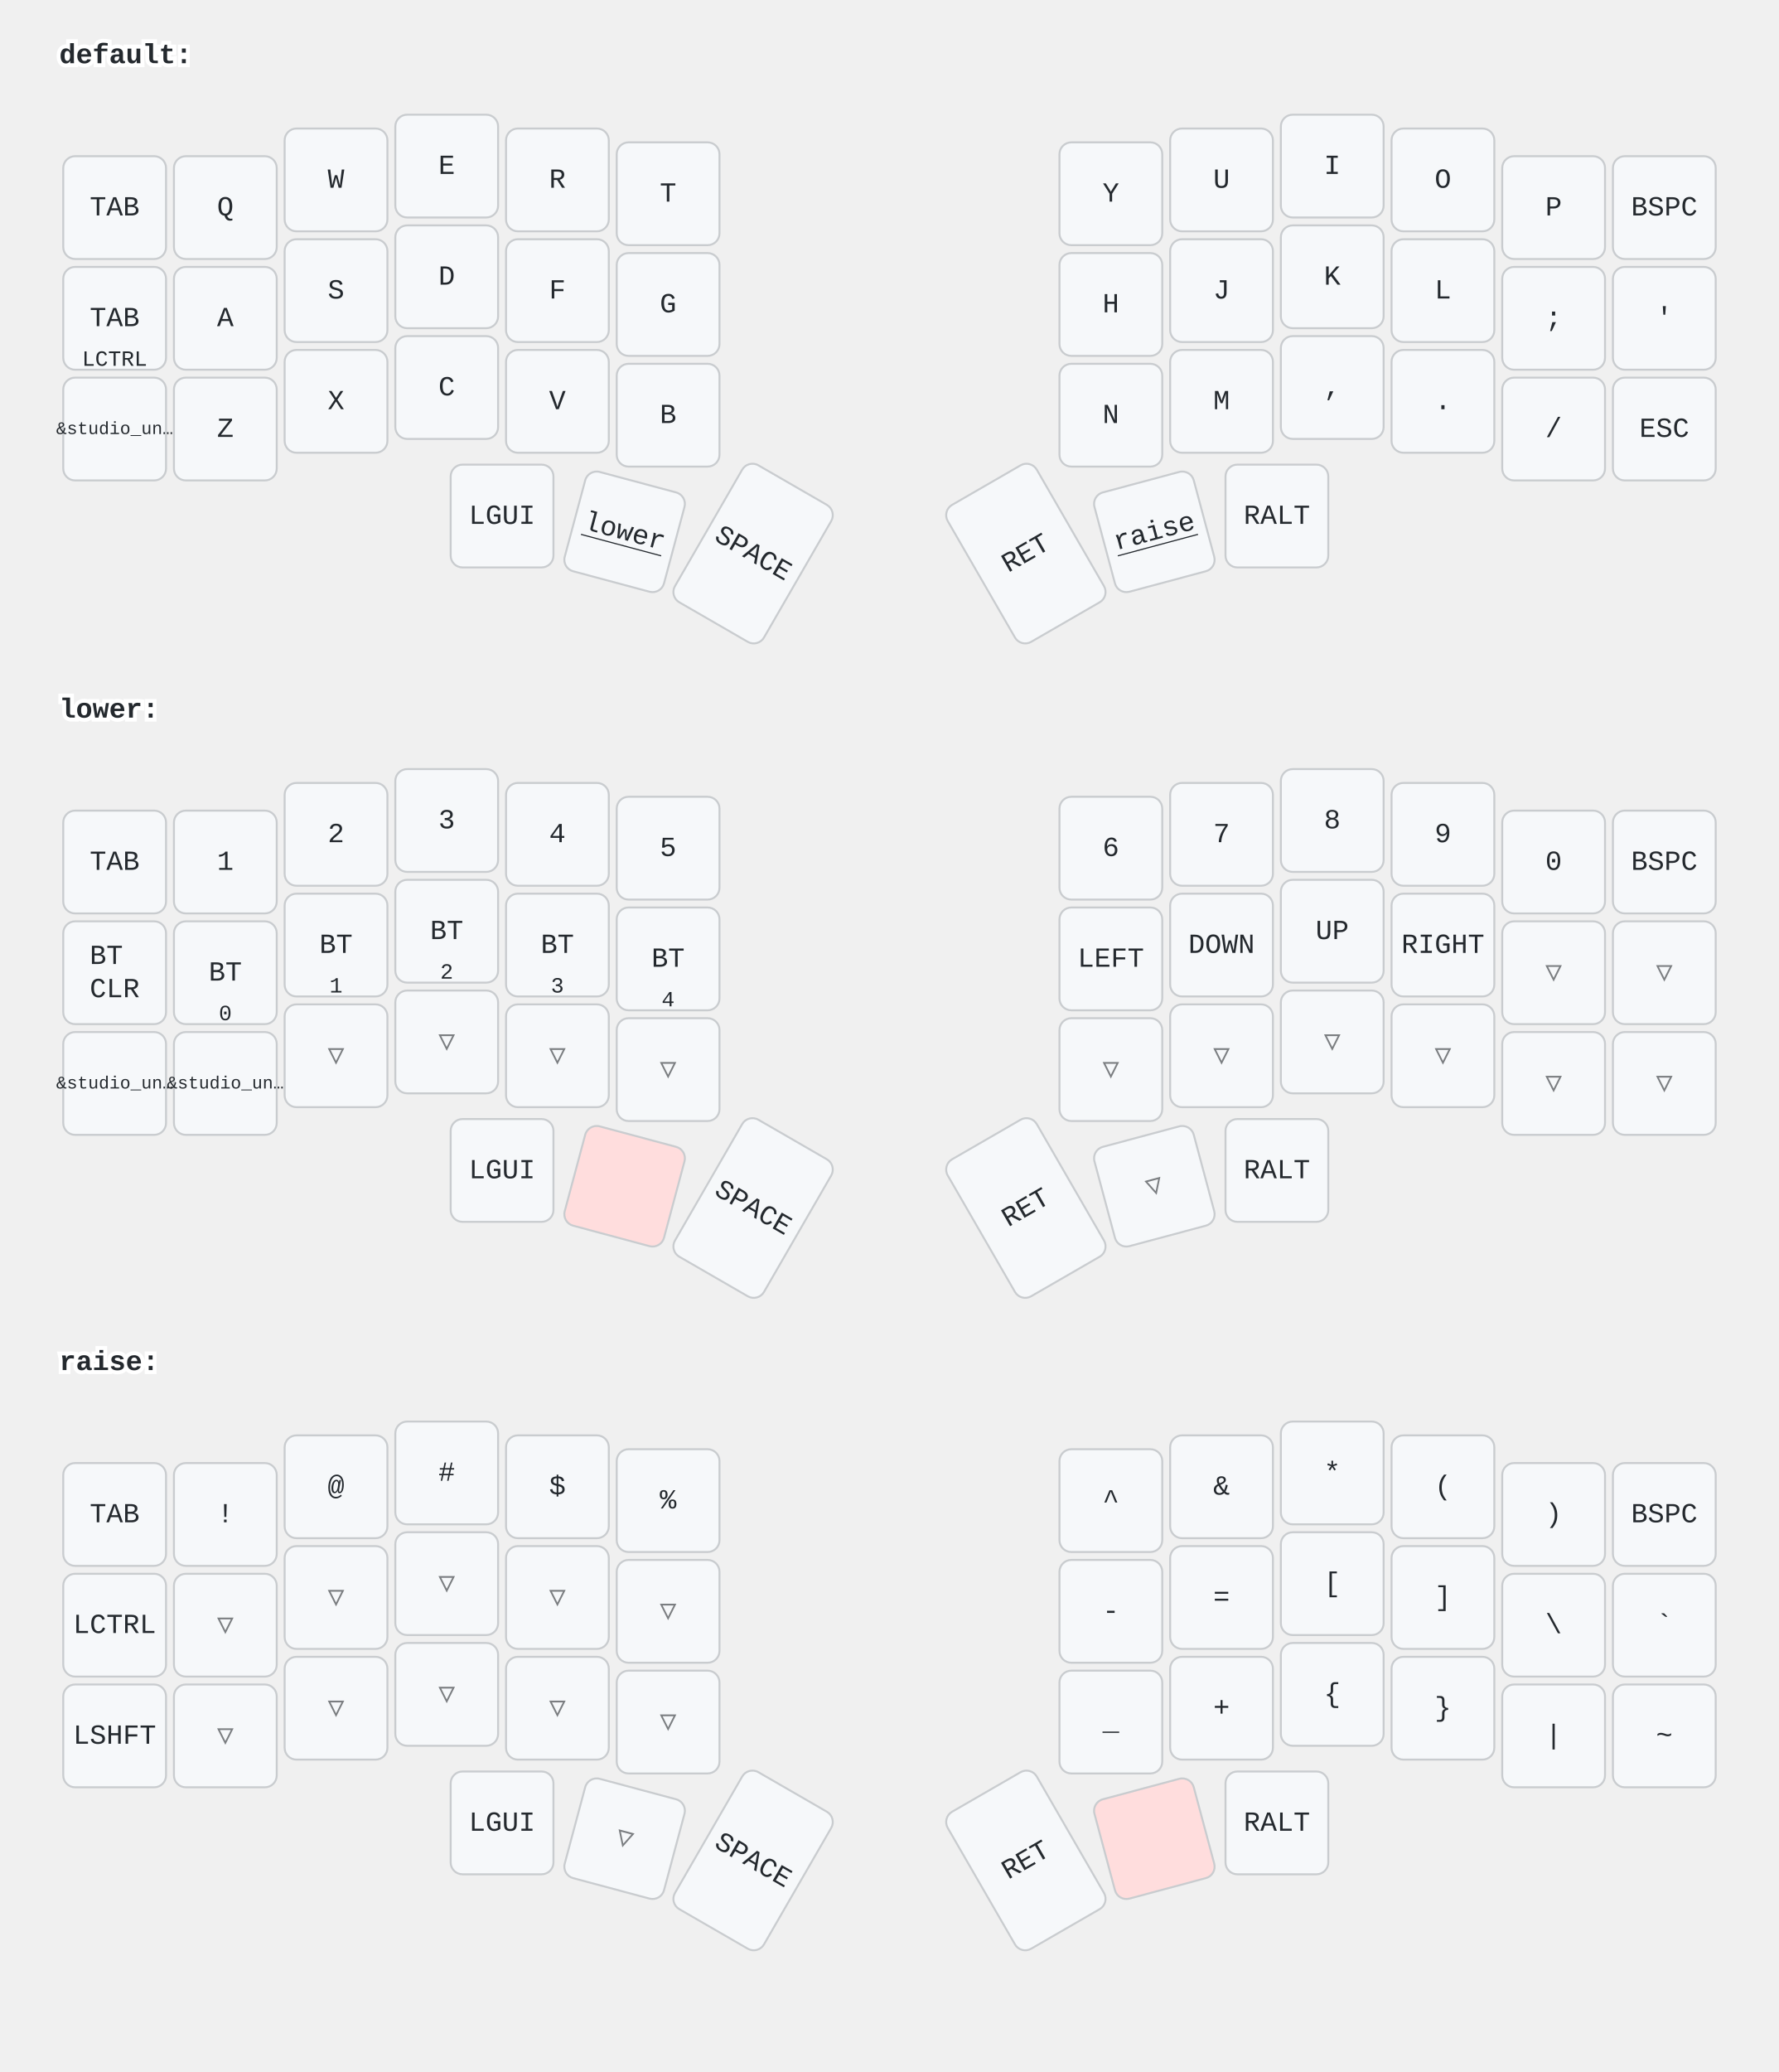
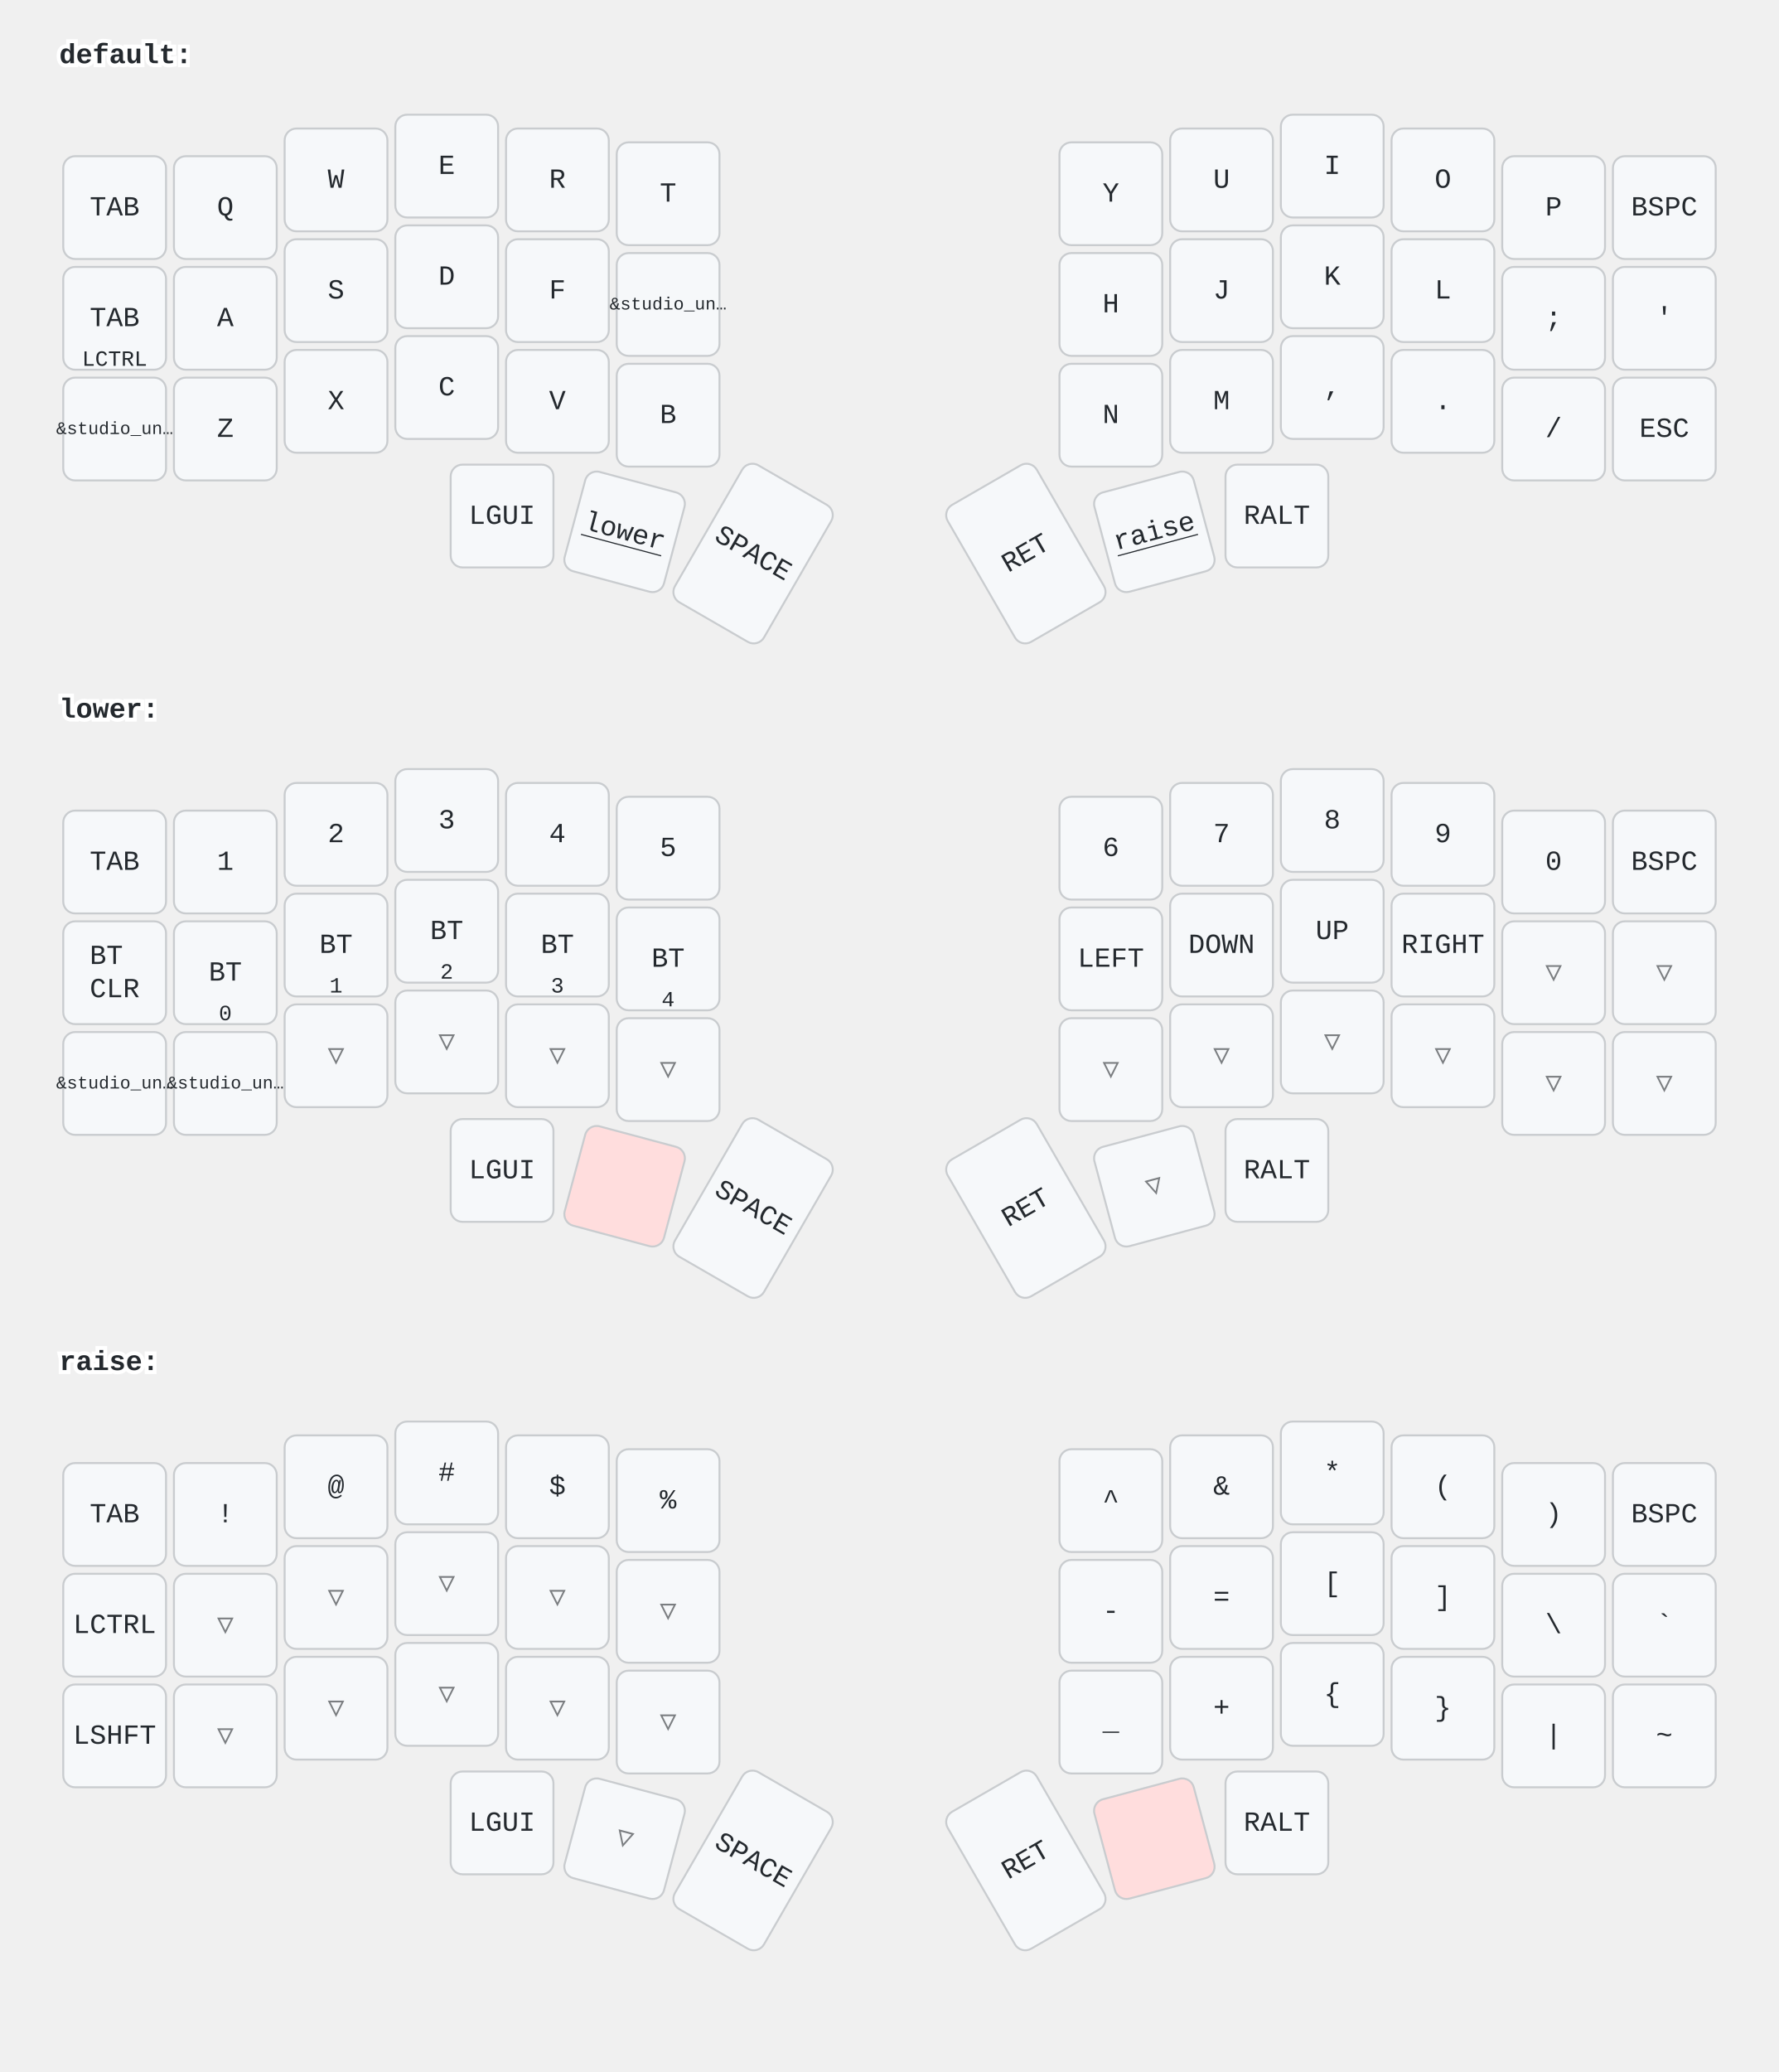
<svg xmlns="http://www.w3.org/2000/svg" width="900" height="1048" viewBox="0 0 900 1048" class="keymap">
  <style>/* inherit to force styles through use tags */
svg path {
    fill: inherit;
}

/* font and background color specifications */
svg.keymap {
    font-family: SFMono-Regular,Consolas,Liberation Mono,Menlo,monospace;
    font-size: 14px;
    font-kerning: normal;
    text-rendering: optimizeLegibility;
    fill: #24292e;
}

/* default key styling */
rect.key {
    fill: #f6f8fa;
}

rect.key, rect.combo {
    stroke: #c9cccf;
    stroke-width: 1;
}

/* default key side styling, only used is draw_key_sides is set */
rect.side {
    filter: brightness(90%);
}

/* color accent for combo boxes */
rect.combo, rect.combo-separate {
    fill: #cdf;
}

/* color accent for held keys */
rect.held, rect.combo.held {
    fill: #fdd;
}

/* color accent for ghost (optional) keys */
rect.ghost, rect.combo.ghost {
    stroke-dasharray: 4, 4;
    stroke-width: 2;
}

text {
    text-anchor: middle;
    dominant-baseline: middle;
}

/* styling for layer labels */
text.label {
    font-weight: bold;
    text-anchor: start;
    stroke: white;
    stroke-width: 4;
    paint-order: stroke;
}

/* styling for optional footer */
text.footer {
    text-anchor: end;
    dominant-baseline: auto;
    stroke: white;
    stroke-width: 4;
    paint-order: stroke;
}

/* styling for combo tap, and key non-tap label text */
text.combo, text.hold, text.shifted, text.left, text.right {
    font-size: 11px;
}

text.hold {
    text-anchor: middle;
    dominant-baseline: auto;
}

text.shifted {
    text-anchor: middle;
    dominant-baseline: hanging;
}

text.left {
    text-anchor: start;
}

text.right {
    text-anchor: end;
}

text.layer-activator {
    text-decoration: underline;
}

/* styling for hold/shifted label text in combo box */
text.combo.hold, text.combo.shifted, text.combo.left, text.combo.right {
    font-size: 8px;
}

/* lighter symbol for transparent keys */
text.trans {
    fill: #7b7e81;
}

/* styling for combo dendrons */
path.combo {
    stroke-width: 1;
    stroke: gray;
    fill: none;
}

/* Start Tabler Icons Cleanup */
/* cannot use height/width with glyphs */
.icon-tabler &gt; path {
    fill: inherit;
    stroke: inherit;
    stroke-width: 2;
}
/* hide tabler's default box */
.icon-tabler &gt; path[stroke="none"][fill="none"] {
    visibility: hidden;
}
/* End Tabler Icons Cleanup */
</style>
  <g transform="translate(30, 0)" class="layer-default">
    <text x="0" y="28" class="label" id="default">default:</text>
    <g transform="translate(0, 56)">
      <g transform="translate(28, 49)" class="key keypos-0">
        <rect rx="6" ry="6" x="-26" y="-26" width="52" height="52" class="key" />
        <text x="0" y="0" class="key tap">TAB</text>
      </g>
      <g transform="translate(84, 49)" class="key keypos-1">
        <rect rx="6" ry="6" x="-26" y="-26" width="52" height="52" class="key" />
        <text x="0" y="0" class="key tap">Q</text>
      </g>
      <g transform="translate(140, 35)" class="key keypos-2">
        <rect rx="6" ry="6" x="-26" y="-26" width="52" height="52" class="key" />
        <text x="0" y="0" class="key tap">W</text>
      </g>
      <g transform="translate(196, 28)" class="key keypos-3">
        <rect rx="6" ry="6" x="-26" y="-26" width="52" height="52" class="key" />
        <text x="0" y="0" class="key tap">E</text>
      </g>
      <g transform="translate(252, 35)" class="key keypos-4">
        <rect rx="6" ry="6" x="-26" y="-26" width="52" height="52" class="key" />
        <text x="0" y="0" class="key tap">R</text>
      </g>
      <g transform="translate(308, 42)" class="key keypos-5">
        <rect rx="6" ry="6" x="-26" y="-26" width="52" height="52" class="key" />
        <text x="0" y="0" class="key tap">T</text>
      </g>
      <g transform="translate(532, 42)" class="key keypos-6">
        <rect rx="6" ry="6" x="-26" y="-26" width="52" height="52" class="key" />
        <text x="0" y="0" class="key tap">Y</text>
      </g>
      <g transform="translate(588, 35)" class="key keypos-7">
        <rect rx="6" ry="6" x="-26" y="-26" width="52" height="52" class="key" />
        <text x="0" y="0" class="key tap">U</text>
      </g>
      <g transform="translate(644, 28)" class="key keypos-8">
        <rect rx="6" ry="6" x="-26" y="-26" width="52" height="52" class="key" />
        <text x="0" y="0" class="key tap">I</text>
      </g>
      <g transform="translate(700, 35)" class="key keypos-9">
        <rect rx="6" ry="6" x="-26" y="-26" width="52" height="52" class="key" />
        <text x="0" y="0" class="key tap">O</text>
      </g>
      <g transform="translate(756, 49)" class="key keypos-10">
        <rect rx="6" ry="6" x="-26" y="-26" width="52" height="52" class="key" />
        <text x="0" y="0" class="key tap">P</text>
      </g>
      <g transform="translate(812, 49)" class="key keypos-11">
        <rect rx="6" ry="6" x="-26" y="-26" width="52" height="52" class="key" />
        <text x="0" y="0" class="key tap">BSPC</text>
      </g>
      <g transform="translate(28, 105)" class="key keypos-12">
        <rect rx="6" ry="6" x="-26" y="-26" width="52" height="52" class="key" />
        <text x="0" y="0" class="key tap">TAB</text>
        <text x="0" y="24" class="key hold">LCTRL</text>
      </g>
      <g transform="translate(84, 105)" class="key keypos-13">
        <rect rx="6" ry="6" x="-26" y="-26" width="52" height="52" class="key" />
        <text x="0" y="0" class="key tap">A</text>
      </g>
      <g transform="translate(140, 91)" class="key keypos-14">
        <rect rx="6" ry="6" x="-26" y="-26" width="52" height="52" class="key" />
        <text x="0" y="0" class="key tap">S</text>
      </g>
      <g transform="translate(196, 84)" class="key keypos-15">
        <rect rx="6" ry="6" x="-26" y="-26" width="52" height="52" class="key" />
        <text x="0" y="0" class="key tap">D</text>
      </g>
      <g transform="translate(252, 91)" class="key keypos-16">
        <rect rx="6" ry="6" x="-26" y="-26" width="52" height="52" class="key" />
        <text x="0" y="0" class="key tap">F</text>
      </g>
      <g transform="translate(308, 98)" class="key keypos-17">
        <rect rx="6" ry="6" x="-26" y="-26" width="52" height="52" class="key" />
-         <text x="0" y="0" class="key tap">G</text>
+         <text x="0" y="0" class="key tap">
+           <tspan style="font-size: 64%">&amp;studio_un…</tspan>
+         </text>
      </g>
      <g transform="translate(532, 98)" class="key keypos-18">
        <rect rx="6" ry="6" x="-26" y="-26" width="52" height="52" class="key" />
        <text x="0" y="0" class="key tap">H</text>
      </g>
      <g transform="translate(588, 91)" class="key keypos-19">
        <rect rx="6" ry="6" x="-26" y="-26" width="52" height="52" class="key" />
        <text x="0" y="0" class="key tap">J</text>
      </g>
      <g transform="translate(644, 84)" class="key keypos-20">
        <rect rx="6" ry="6" x="-26" y="-26" width="52" height="52" class="key" />
        <text x="0" y="0" class="key tap">K</text>
      </g>
      <g transform="translate(700, 91)" class="key keypos-21">
        <rect rx="6" ry="6" x="-26" y="-26" width="52" height="52" class="key" />
        <text x="0" y="0" class="key tap">L</text>
      </g>
      <g transform="translate(756, 105)" class="key keypos-22">
        <rect rx="6" ry="6" x="-26" y="-26" width="52" height="52" class="key" />
        <text x="0" y="0" class="key tap">;</text>
      </g>
      <g transform="translate(812, 105)" class="key keypos-23">
        <rect rx="6" ry="6" x="-26" y="-26" width="52" height="52" class="key" />
        <text x="0" y="0" class="key tap">'</text>
      </g>
      <g transform="translate(28, 161)" class="key keypos-24">
        <rect rx="6" ry="6" x="-26" y="-26" width="52" height="52" class="key" />
        <text x="0" y="0" class="key tap">
          <tspan style="font-size: 64%">&amp;studio_un…</tspan>
        </text>
      </g>
      <g transform="translate(84, 161)" class="key keypos-25">
        <rect rx="6" ry="6" x="-26" y="-26" width="52" height="52" class="key" />
        <text x="0" y="0" class="key tap">Z</text>
      </g>
      <g transform="translate(140, 147)" class="key keypos-26">
        <rect rx="6" ry="6" x="-26" y="-26" width="52" height="52" class="key" />
        <text x="0" y="0" class="key tap">X</text>
      </g>
      <g transform="translate(196, 140)" class="key keypos-27">
        <rect rx="6" ry="6" x="-26" y="-26" width="52" height="52" class="key" />
        <text x="0" y="0" class="key tap">C</text>
      </g>
      <g transform="translate(252, 147)" class="key keypos-28">
        <rect rx="6" ry="6" x="-26" y="-26" width="52" height="52" class="key" />
        <text x="0" y="0" class="key tap">V</text>
      </g>
      <g transform="translate(308, 154)" class="key keypos-29">
        <rect rx="6" ry="6" x="-26" y="-26" width="52" height="52" class="key" />
        <text x="0" y="0" class="key tap">B</text>
      </g>
      <g transform="translate(532, 154)" class="key keypos-30">
        <rect rx="6" ry="6" x="-26" y="-26" width="52" height="52" class="key" />
        <text x="0" y="0" class="key tap">N</text>
      </g>
      <g transform="translate(588, 147)" class="key keypos-31">
        <rect rx="6" ry="6" x="-26" y="-26" width="52" height="52" class="key" />
        <text x="0" y="0" class="key tap">M</text>
      </g>
      <g transform="translate(644, 140)" class="key keypos-32">
        <rect rx="6" ry="6" x="-26" y="-26" width="52" height="52" class="key" />
        <text x="0" y="0" class="key tap">,</text>
      </g>
      <g transform="translate(700, 147)" class="key keypos-33">
        <rect rx="6" ry="6" x="-26" y="-26" width="52" height="52" class="key" />
        <text x="0" y="0" class="key tap">.</text>
      </g>
      <g transform="translate(756, 161)" class="key keypos-34">
        <rect rx="6" ry="6" x="-26" y="-26" width="52" height="52" class="key" />
        <text x="0" y="0" class="key tap">/</text>
      </g>
      <g transform="translate(812, 161)" class="key keypos-35">
        <rect rx="6" ry="6" x="-26" y="-26" width="52" height="52" class="key" />
        <text x="0" y="0" class="key tap">ESC</text>
      </g>
      <g transform="translate(224, 205)" class="key keypos-36">
        <rect rx="6" ry="6" x="-26" y="-26" width="52" height="52" class="key" />
        <text x="0" y="0" class="key tap">LGUI</text>
      </g>
      <g transform="translate(286, 213) rotate(15.0)" class="key keypos-37">
        <rect rx="6" ry="6" x="-26" y="-26" width="52" height="52" class="key" />
        <a href="#lower">
          <text x="0" y="0" class="key tap layer-activator">lower</text>
        </a>
      </g>
      <g transform="translate(351, 224) rotate(30.0)" class="key keypos-38">
        <rect rx="6" ry="6" x="-26" y="-40" width="52" height="80" class="key" />
        <text x="0" y="0" class="key tap">SPACE</text>
      </g>
      <g transform="translate(489, 224) rotate(-30.0)" class="key keypos-39">
        <rect rx="6" ry="6" x="-26" y="-40" width="52" height="80" class="key" />
        <text x="0" y="0" class="key tap">RET</text>
      </g>
      <g transform="translate(554, 213) rotate(-15.0)" class="key keypos-40">
        <rect rx="6" ry="6" x="-26" y="-26" width="52" height="52" class="key" />
        <a href="#raise">
          <text x="0" y="0" class="key tap layer-activator">raise</text>
        </a>
      </g>
      <g transform="translate(616, 205)" class="key keypos-41">
        <rect rx="6" ry="6" x="-26" y="-26" width="52" height="52" class="key" />
        <text x="0" y="0" class="key tap">RALT</text>
      </g>
    </g>
  </g>
  <g transform="translate(30, 331)" class="layer-lower">
    <text x="0" y="28" class="label" id="lower">lower:</text>
    <g transform="translate(0, 56)">
      <g transform="translate(28, 49)" class="key keypos-0">
        <rect rx="6" ry="6" x="-26" y="-26" width="52" height="52" class="key" />
        <text x="0" y="0" class="key tap">TAB</text>
      </g>
      <g transform="translate(84, 49)" class="key keypos-1">
        <rect rx="6" ry="6" x="-26" y="-26" width="52" height="52" class="key" />
        <text x="0" y="0" class="key tap">1</text>
      </g>
      <g transform="translate(140, 35)" class="key keypos-2">
        <rect rx="6" ry="6" x="-26" y="-26" width="52" height="52" class="key" />
        <text x="0" y="0" class="key tap">2</text>
      </g>
      <g transform="translate(196, 28)" class="key keypos-3">
        <rect rx="6" ry="6" x="-26" y="-26" width="52" height="52" class="key" />
        <text x="0" y="0" class="key tap">3</text>
      </g>
      <g transform="translate(252, 35)" class="key keypos-4">
        <rect rx="6" ry="6" x="-26" y="-26" width="52" height="52" class="key" />
        <text x="0" y="0" class="key tap">4</text>
      </g>
      <g transform="translate(308, 42)" class="key keypos-5">
        <rect rx="6" ry="6" x="-26" y="-26" width="52" height="52" class="key" />
        <text x="0" y="0" class="key tap">5</text>
      </g>
      <g transform="translate(532, 42)" class="key keypos-6">
        <rect rx="6" ry="6" x="-26" y="-26" width="52" height="52" class="key" />
        <text x="0" y="0" class="key tap">6</text>
      </g>
      <g transform="translate(588, 35)" class="key keypos-7">
        <rect rx="6" ry="6" x="-26" y="-26" width="52" height="52" class="key" />
        <text x="0" y="0" class="key tap">7</text>
      </g>
      <g transform="translate(644, 28)" class="key keypos-8">
        <rect rx="6" ry="6" x="-26" y="-26" width="52" height="52" class="key" />
        <text x="0" y="0" class="key tap">8</text>
      </g>
      <g transform="translate(700, 35)" class="key keypos-9">
        <rect rx="6" ry="6" x="-26" y="-26" width="52" height="52" class="key" />
        <text x="0" y="0" class="key tap">9</text>
      </g>
      <g transform="translate(756, 49)" class="key keypos-10">
        <rect rx="6" ry="6" x="-26" y="-26" width="52" height="52" class="key" />
        <text x="0" y="0" class="key tap">0</text>
      </g>
      <g transform="translate(812, 49)" class="key keypos-11">
        <rect rx="6" ry="6" x="-26" y="-26" width="52" height="52" class="key" />
        <text x="0" y="0" class="key tap">BSPC</text>
      </g>
      <g transform="translate(28, 105)" class="key keypos-12">
        <rect rx="6" ry="6" x="-26" y="-26" width="52" height="52" class="key" />
        <text x="0" y="0" class="key tap">
          <tspan x="0" dy="-0.6em">BT</tspan>
          <tspan x="0" dy="1.2em">CLR</tspan>
        </text>
      </g>
      <g transform="translate(84, 105)" class="key keypos-13">
        <rect rx="6" ry="6" x="-26" y="-26" width="52" height="52" class="key" />
        <text x="0" y="0" class="key tap">BT</text>
        <text x="0" y="24" class="key hold">0</text>
      </g>
      <g transform="translate(140, 91)" class="key keypos-14">
        <rect rx="6" ry="6" x="-26" y="-26" width="52" height="52" class="key" />
        <text x="0" y="0" class="key tap">BT</text>
        <text x="0" y="24" class="key hold">1</text>
      </g>
      <g transform="translate(196, 84)" class="key keypos-15">
        <rect rx="6" ry="6" x="-26" y="-26" width="52" height="52" class="key" />
        <text x="0" y="0" class="key tap">BT</text>
        <text x="0" y="24" class="key hold">2</text>
      </g>
      <g transform="translate(252, 91)" class="key keypos-16">
        <rect rx="6" ry="6" x="-26" y="-26" width="52" height="52" class="key" />
        <text x="0" y="0" class="key tap">BT</text>
        <text x="0" y="24" class="key hold">3</text>
      </g>
      <g transform="translate(308, 98)" class="key keypos-17">
        <rect rx="6" ry="6" x="-26" y="-26" width="52" height="52" class="key" />
        <text x="0" y="0" class="key tap">BT</text>
        <text x="0" y="24" class="key hold">4</text>
      </g>
      <g transform="translate(532, 98)" class="key keypos-18">
        <rect rx="6" ry="6" x="-26" y="-26" width="52" height="52" class="key" />
        <text x="0" y="0" class="key tap">LEFT</text>
      </g>
      <g transform="translate(588, 91)" class="key keypos-19">
        <rect rx="6" ry="6" x="-26" y="-26" width="52" height="52" class="key" />
        <text x="0" y="0" class="key tap">DOWN</text>
      </g>
      <g transform="translate(644, 84)" class="key keypos-20">
        <rect rx="6" ry="6" x="-26" y="-26" width="52" height="52" class="key" />
        <text x="0" y="0" class="key tap">UP</text>
      </g>
      <g transform="translate(700, 91)" class="key keypos-21">
        <rect rx="6" ry="6" x="-26" y="-26" width="52" height="52" class="key" />
        <text x="0" y="0" class="key tap">RIGHT</text>
      </g>
      <g transform="translate(756, 105)" class="key trans keypos-22">
        <rect rx="6" ry="6" x="-26" y="-26" width="52" height="52" class="key trans" />
        <text x="0" y="0" class="key trans tap">▽</text>
      </g>
      <g transform="translate(812, 105)" class="key trans keypos-23">
        <rect rx="6" ry="6" x="-26" y="-26" width="52" height="52" class="key trans" />
        <text x="0" y="0" class="key trans tap">▽</text>
      </g>
      <g transform="translate(28, 161)" class="key keypos-24">
        <rect rx="6" ry="6" x="-26" y="-26" width="52" height="52" class="key" />
        <text x="0" y="0" class="key tap">
          <tspan style="font-size: 64%">&amp;studio_un…</tspan>
        </text>
      </g>
      <g transform="translate(84, 161)" class="key keypos-25">
        <rect rx="6" ry="6" x="-26" y="-26" width="52" height="52" class="key" />
        <text x="0" y="0" class="key tap">
          <tspan style="font-size: 64%">&amp;studio_un…</tspan>
        </text>
      </g>
      <g transform="translate(140, 147)" class="key trans keypos-26">
        <rect rx="6" ry="6" x="-26" y="-26" width="52" height="52" class="key trans" />
        <text x="0" y="0" class="key trans tap">▽</text>
      </g>
      <g transform="translate(196, 140)" class="key trans keypos-27">
        <rect rx="6" ry="6" x="-26" y="-26" width="52" height="52" class="key trans" />
        <text x="0" y="0" class="key trans tap">▽</text>
      </g>
      <g transform="translate(252, 147)" class="key trans keypos-28">
        <rect rx="6" ry="6" x="-26" y="-26" width="52" height="52" class="key trans" />
        <text x="0" y="0" class="key trans tap">▽</text>
      </g>
      <g transform="translate(308, 154)" class="key trans keypos-29">
        <rect rx="6" ry="6" x="-26" y="-26" width="52" height="52" class="key trans" />
        <text x="0" y="0" class="key trans tap">▽</text>
      </g>
      <g transform="translate(532, 154)" class="key trans keypos-30">
        <rect rx="6" ry="6" x="-26" y="-26" width="52" height="52" class="key trans" />
        <text x="0" y="0" class="key trans tap">▽</text>
      </g>
      <g transform="translate(588, 147)" class="key trans keypos-31">
        <rect rx="6" ry="6" x="-26" y="-26" width="52" height="52" class="key trans" />
        <text x="0" y="0" class="key trans tap">▽</text>
      </g>
      <g transform="translate(644, 140)" class="key trans keypos-32">
        <rect rx="6" ry="6" x="-26" y="-26" width="52" height="52" class="key trans" />
        <text x="0" y="0" class="key trans tap">▽</text>
      </g>
      <g transform="translate(700, 147)" class="key trans keypos-33">
        <rect rx="6" ry="6" x="-26" y="-26" width="52" height="52" class="key trans" />
        <text x="0" y="0" class="key trans tap">▽</text>
      </g>
      <g transform="translate(756, 161)" class="key trans keypos-34">
        <rect rx="6" ry="6" x="-26" y="-26" width="52" height="52" class="key trans" />
        <text x="0" y="0" class="key trans tap">▽</text>
      </g>
      <g transform="translate(812, 161)" class="key trans keypos-35">
        <rect rx="6" ry="6" x="-26" y="-26" width="52" height="52" class="key trans" />
        <text x="0" y="0" class="key trans tap">▽</text>
      </g>
      <g transform="translate(224, 205)" class="key keypos-36">
        <rect rx="6" ry="6" x="-26" y="-26" width="52" height="52" class="key" />
        <text x="0" y="0" class="key tap">LGUI</text>
      </g>
      <g transform="translate(286, 213) rotate(15.0)" class="key held keypos-37">
        <rect rx="6" ry="6" x="-26" y="-26" width="52" height="52" class="key held" />
      </g>
      <g transform="translate(351, 224) rotate(30.0)" class="key keypos-38">
        <rect rx="6" ry="6" x="-26" y="-40" width="52" height="80" class="key" />
        <text x="0" y="0" class="key tap">SPACE</text>
      </g>
      <g transform="translate(489, 224) rotate(-30.0)" class="key keypos-39">
        <rect rx="6" ry="6" x="-26" y="-40" width="52" height="80" class="key" />
        <text x="0" y="0" class="key tap">RET</text>
      </g>
      <g transform="translate(554, 213) rotate(-15.0)" class="key trans keypos-40">
        <rect rx="6" ry="6" x="-26" y="-26" width="52" height="52" class="key trans" />
        <text x="0" y="0" class="key trans tap">▽</text>
      </g>
      <g transform="translate(616, 205)" class="key keypos-41">
        <rect rx="6" ry="6" x="-26" y="-26" width="52" height="52" class="key" />
        <text x="0" y="0" class="key tap">RALT</text>
      </g>
    </g>
  </g>
  <g transform="translate(30, 661)" class="layer-raise">
    <text x="0" y="28" class="label" id="raise">raise:</text>
    <g transform="translate(0, 56)">
      <g transform="translate(28, 49)" class="key keypos-0">
        <rect rx="6" ry="6" x="-26" y="-26" width="52" height="52" class="key" />
        <text x="0" y="0" class="key tap">TAB</text>
      </g>
      <g transform="translate(84, 49)" class="key keypos-1">
        <rect rx="6" ry="6" x="-26" y="-26" width="52" height="52" class="key" />
        <text x="0" y="0" class="key tap">!</text>
      </g>
      <g transform="translate(140, 35)" class="key keypos-2">
        <rect rx="6" ry="6" x="-26" y="-26" width="52" height="52" class="key" />
        <text x="0" y="0" class="key tap">@</text>
      </g>
      <g transform="translate(196, 28)" class="key keypos-3">
        <rect rx="6" ry="6" x="-26" y="-26" width="52" height="52" class="key" />
        <text x="0" y="0" class="key tap">#</text>
      </g>
      <g transform="translate(252, 35)" class="key keypos-4">
        <rect rx="6" ry="6" x="-26" y="-26" width="52" height="52" class="key" />
        <text x="0" y="0" class="key tap">$</text>
      </g>
      <g transform="translate(308, 42)" class="key keypos-5">
        <rect rx="6" ry="6" x="-26" y="-26" width="52" height="52" class="key" />
        <text x="0" y="0" class="key tap">%</text>
      </g>
      <g transform="translate(532, 42)" class="key keypos-6">
        <rect rx="6" ry="6" x="-26" y="-26" width="52" height="52" class="key" />
        <text x="0" y="0" class="key tap">^</text>
      </g>
      <g transform="translate(588, 35)" class="key keypos-7">
        <rect rx="6" ry="6" x="-26" y="-26" width="52" height="52" class="key" />
        <text x="0" y="0" class="key tap">&amp;</text>
      </g>
      <g transform="translate(644, 28)" class="key keypos-8">
        <rect rx="6" ry="6" x="-26" y="-26" width="52" height="52" class="key" />
        <text x="0" y="0" class="key tap">*</text>
      </g>
      <g transform="translate(700, 35)" class="key keypos-9">
        <rect rx="6" ry="6" x="-26" y="-26" width="52" height="52" class="key" />
        <text x="0" y="0" class="key tap">(</text>
      </g>
      <g transform="translate(756, 49)" class="key keypos-10">
        <rect rx="6" ry="6" x="-26" y="-26" width="52" height="52" class="key" />
        <text x="0" y="0" class="key tap">)</text>
      </g>
      <g transform="translate(812, 49)" class="key keypos-11">
        <rect rx="6" ry="6" x="-26" y="-26" width="52" height="52" class="key" />
        <text x="0" y="0" class="key tap">BSPC</text>
      </g>
      <g transform="translate(28, 105)" class="key keypos-12">
        <rect rx="6" ry="6" x="-26" y="-26" width="52" height="52" class="key" />
        <text x="0" y="0" class="key tap">LCTRL</text>
      </g>
      <g transform="translate(84, 105)" class="key trans keypos-13">
        <rect rx="6" ry="6" x="-26" y="-26" width="52" height="52" class="key trans" />
        <text x="0" y="0" class="key trans tap">▽</text>
      </g>
      <g transform="translate(140, 91)" class="key trans keypos-14">
        <rect rx="6" ry="6" x="-26" y="-26" width="52" height="52" class="key trans" />
        <text x="0" y="0" class="key trans tap">▽</text>
      </g>
      <g transform="translate(196, 84)" class="key trans keypos-15">
        <rect rx="6" ry="6" x="-26" y="-26" width="52" height="52" class="key trans" />
        <text x="0" y="0" class="key trans tap">▽</text>
      </g>
      <g transform="translate(252, 91)" class="key trans keypos-16">
        <rect rx="6" ry="6" x="-26" y="-26" width="52" height="52" class="key trans" />
        <text x="0" y="0" class="key trans tap">▽</text>
      </g>
      <g transform="translate(308, 98)" class="key trans keypos-17">
        <rect rx="6" ry="6" x="-26" y="-26" width="52" height="52" class="key trans" />
        <text x="0" y="0" class="key trans tap">▽</text>
      </g>
      <g transform="translate(532, 98)" class="key keypos-18">
        <rect rx="6" ry="6" x="-26" y="-26" width="52" height="52" class="key" />
        <text x="0" y="0" class="key tap">-</text>
      </g>
      <g transform="translate(588, 91)" class="key keypos-19">
        <rect rx="6" ry="6" x="-26" y="-26" width="52" height="52" class="key" />
        <text x="0" y="0" class="key tap">=</text>
      </g>
      <g transform="translate(644, 84)" class="key keypos-20">
        <rect rx="6" ry="6" x="-26" y="-26" width="52" height="52" class="key" />
        <text x="0" y="0" class="key tap">[</text>
      </g>
      <g transform="translate(700, 91)" class="key keypos-21">
        <rect rx="6" ry="6" x="-26" y="-26" width="52" height="52" class="key" />
        <text x="0" y="0" class="key tap">]</text>
      </g>
      <g transform="translate(756, 105)" class="key keypos-22">
        <rect rx="6" ry="6" x="-26" y="-26" width="52" height="52" class="key" />
        <text x="0" y="0" class="key tap">\</text>
      </g>
      <g transform="translate(812, 105)" class="key keypos-23">
        <rect rx="6" ry="6" x="-26" y="-26" width="52" height="52" class="key" />
        <text x="0" y="0" class="key tap">`</text>
      </g>
      <g transform="translate(28, 161)" class="key keypos-24">
        <rect rx="6" ry="6" x="-26" y="-26" width="52" height="52" class="key" />
        <text x="0" y="0" class="key tap">LSHFT</text>
      </g>
      <g transform="translate(84, 161)" class="key trans keypos-25">
        <rect rx="6" ry="6" x="-26" y="-26" width="52" height="52" class="key trans" />
        <text x="0" y="0" class="key trans tap">▽</text>
      </g>
      <g transform="translate(140, 147)" class="key trans keypos-26">
        <rect rx="6" ry="6" x="-26" y="-26" width="52" height="52" class="key trans" />
        <text x="0" y="0" class="key trans tap">▽</text>
      </g>
      <g transform="translate(196, 140)" class="key trans keypos-27">
        <rect rx="6" ry="6" x="-26" y="-26" width="52" height="52" class="key trans" />
        <text x="0" y="0" class="key trans tap">▽</text>
      </g>
      <g transform="translate(252, 147)" class="key trans keypos-28">
        <rect rx="6" ry="6" x="-26" y="-26" width="52" height="52" class="key trans" />
        <text x="0" y="0" class="key trans tap">▽</text>
      </g>
      <g transform="translate(308, 154)" class="key trans keypos-29">
        <rect rx="6" ry="6" x="-26" y="-26" width="52" height="52" class="key trans" />
        <text x="0" y="0" class="key trans tap">▽</text>
      </g>
      <g transform="translate(532, 154)" class="key keypos-30">
        <rect rx="6" ry="6" x="-26" y="-26" width="52" height="52" class="key" />
        <text x="0" y="0" class="key tap">_</text>
      </g>
      <g transform="translate(588, 147)" class="key keypos-31">
        <rect rx="6" ry="6" x="-26" y="-26" width="52" height="52" class="key" />
        <text x="0" y="0" class="key tap">+</text>
      </g>
      <g transform="translate(644, 140)" class="key keypos-32">
        <rect rx="6" ry="6" x="-26" y="-26" width="52" height="52" class="key" />
        <text x="0" y="0" class="key tap">{</text>
      </g>
      <g transform="translate(700, 147)" class="key keypos-33">
        <rect rx="6" ry="6" x="-26" y="-26" width="52" height="52" class="key" />
        <text x="0" y="0" class="key tap">}</text>
      </g>
      <g transform="translate(756, 161)" class="key keypos-34">
        <rect rx="6" ry="6" x="-26" y="-26" width="52" height="52" class="key" />
        <text x="0" y="0" class="key tap">|</text>
      </g>
      <g transform="translate(812, 161)" class="key keypos-35">
        <rect rx="6" ry="6" x="-26" y="-26" width="52" height="52" class="key" />
        <text x="0" y="0" class="key tap">~</text>
      </g>
      <g transform="translate(224, 205)" class="key keypos-36">
        <rect rx="6" ry="6" x="-26" y="-26" width="52" height="52" class="key" />
        <text x="0" y="0" class="key tap">LGUI</text>
      </g>
      <g transform="translate(286, 213) rotate(15.0)" class="key trans keypos-37">
        <rect rx="6" ry="6" x="-26" y="-26" width="52" height="52" class="key trans" />
        <text x="0" y="0" class="key trans tap">▽</text>
      </g>
      <g transform="translate(351, 224) rotate(30.0)" class="key keypos-38">
        <rect rx="6" ry="6" x="-26" y="-40" width="52" height="80" class="key" />
        <text x="0" y="0" class="key tap">SPACE</text>
      </g>
      <g transform="translate(489, 224) rotate(-30.0)" class="key keypos-39">
        <rect rx="6" ry="6" x="-26" y="-40" width="52" height="80" class="key" />
        <text x="0" y="0" class="key tap">RET</text>
      </g>
      <g transform="translate(554, 213) rotate(-15.0)" class="key held keypos-40">
        <rect rx="6" ry="6" x="-26" y="-26" width="52" height="52" class="key held" />
      </g>
      <g transform="translate(616, 205)" class="key keypos-41">
        <rect rx="6" ry="6" x="-26" y="-26" width="52" height="52" class="key" />
        <text x="0" y="0" class="key tap">RALT</text>
      </g>
    </g>
  </g>
</svg>
